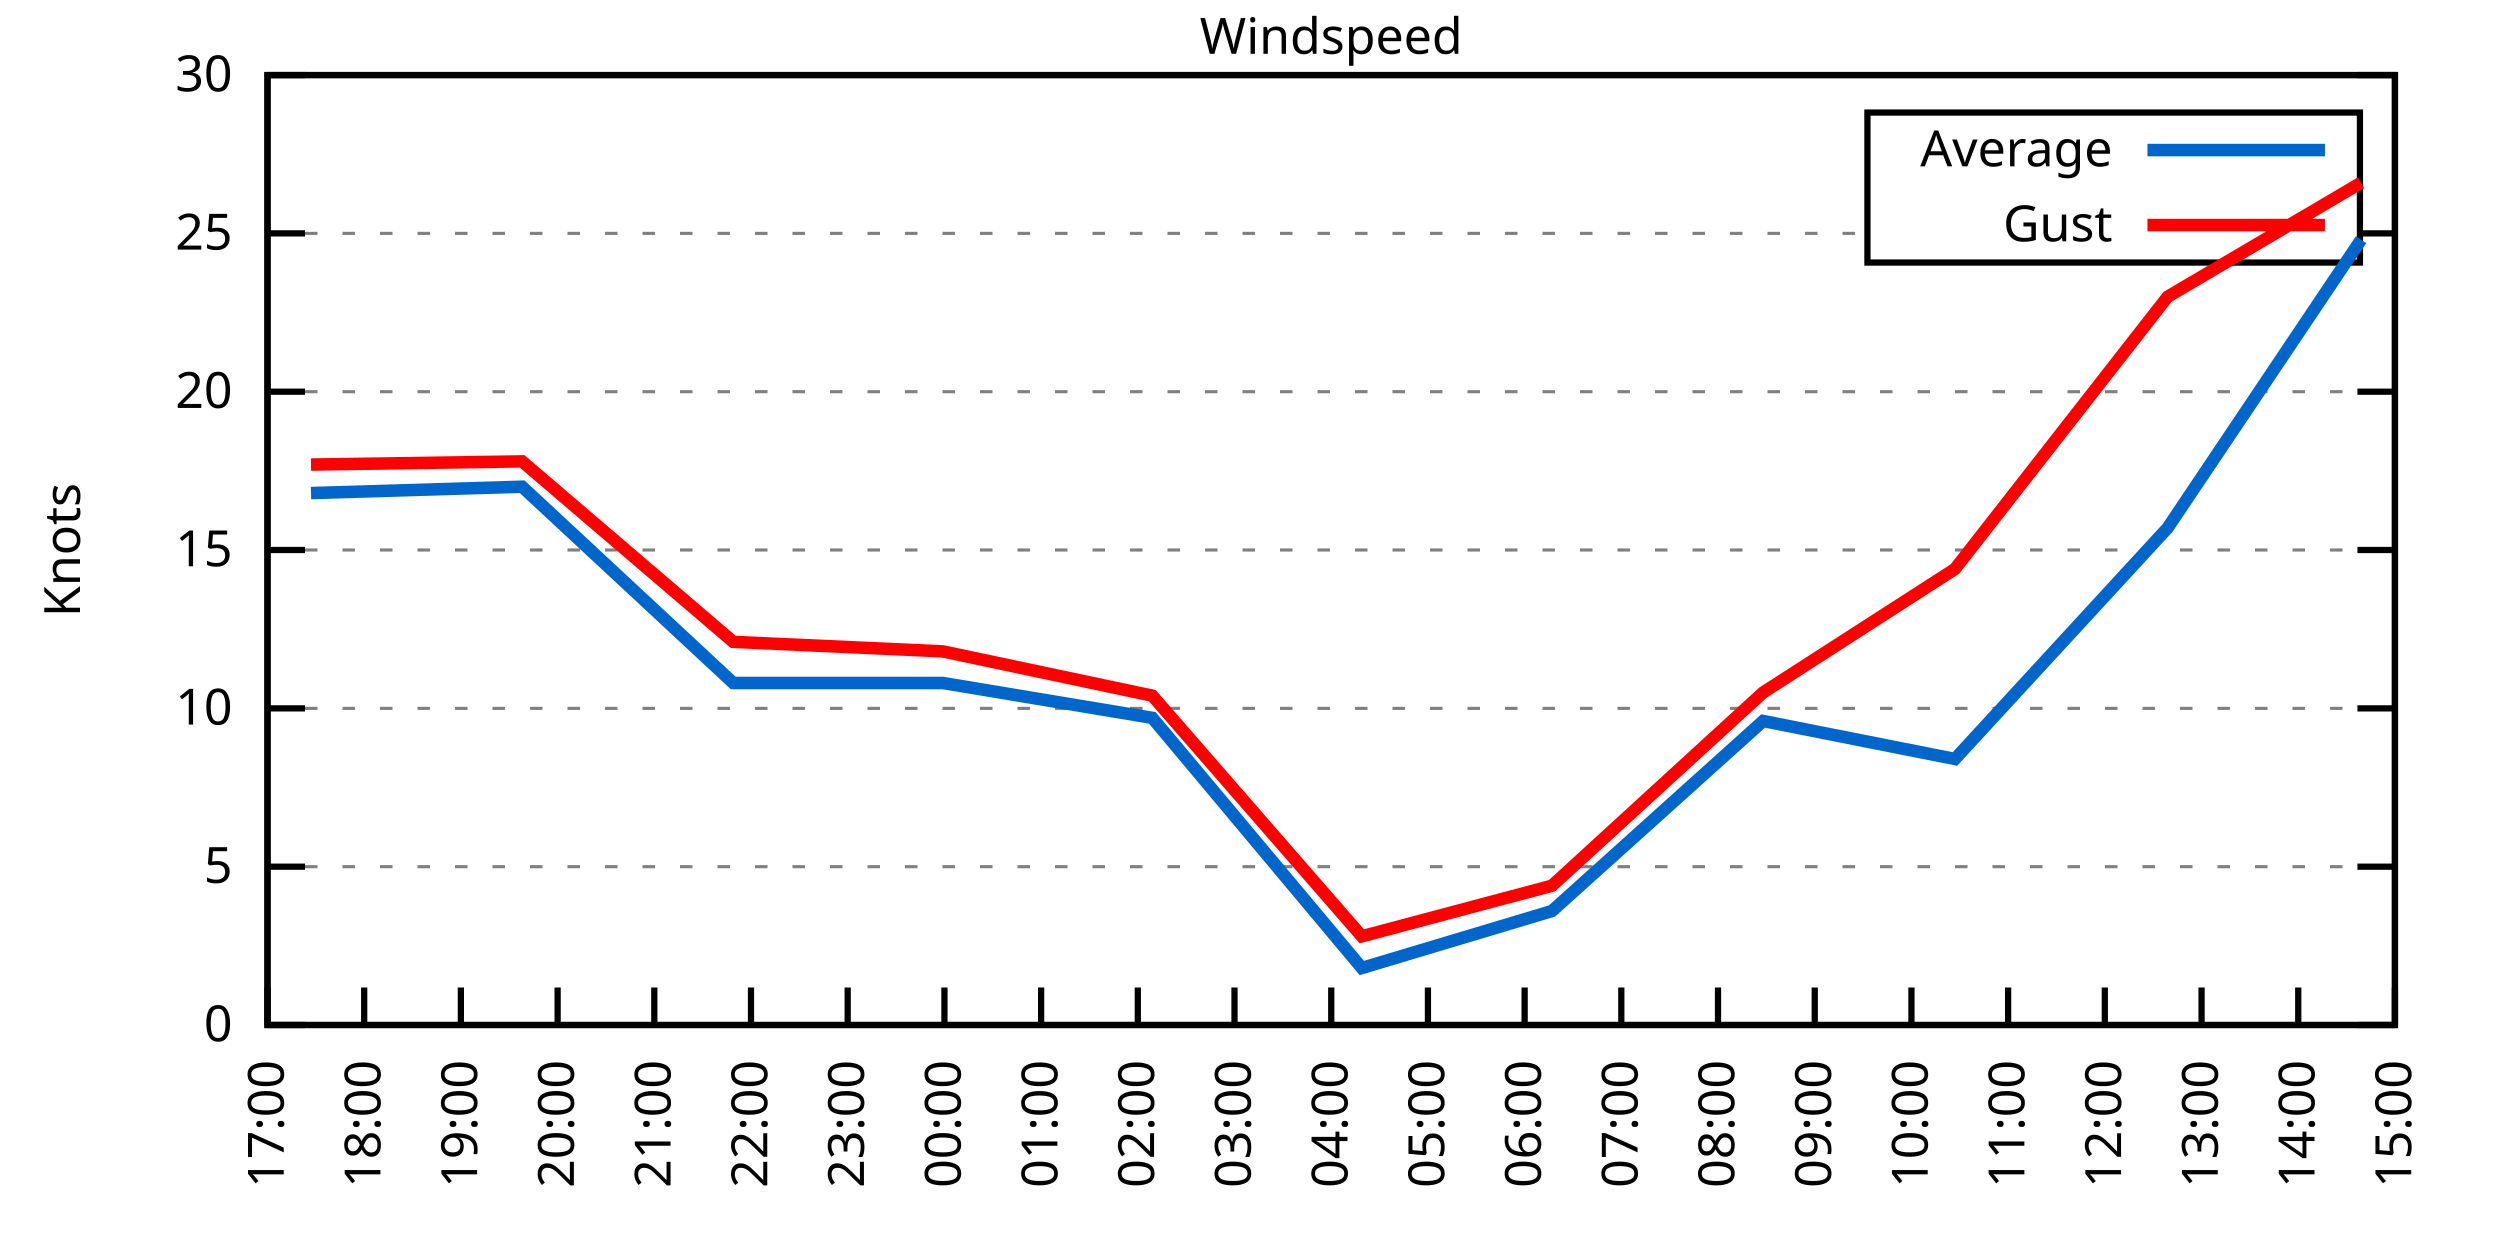
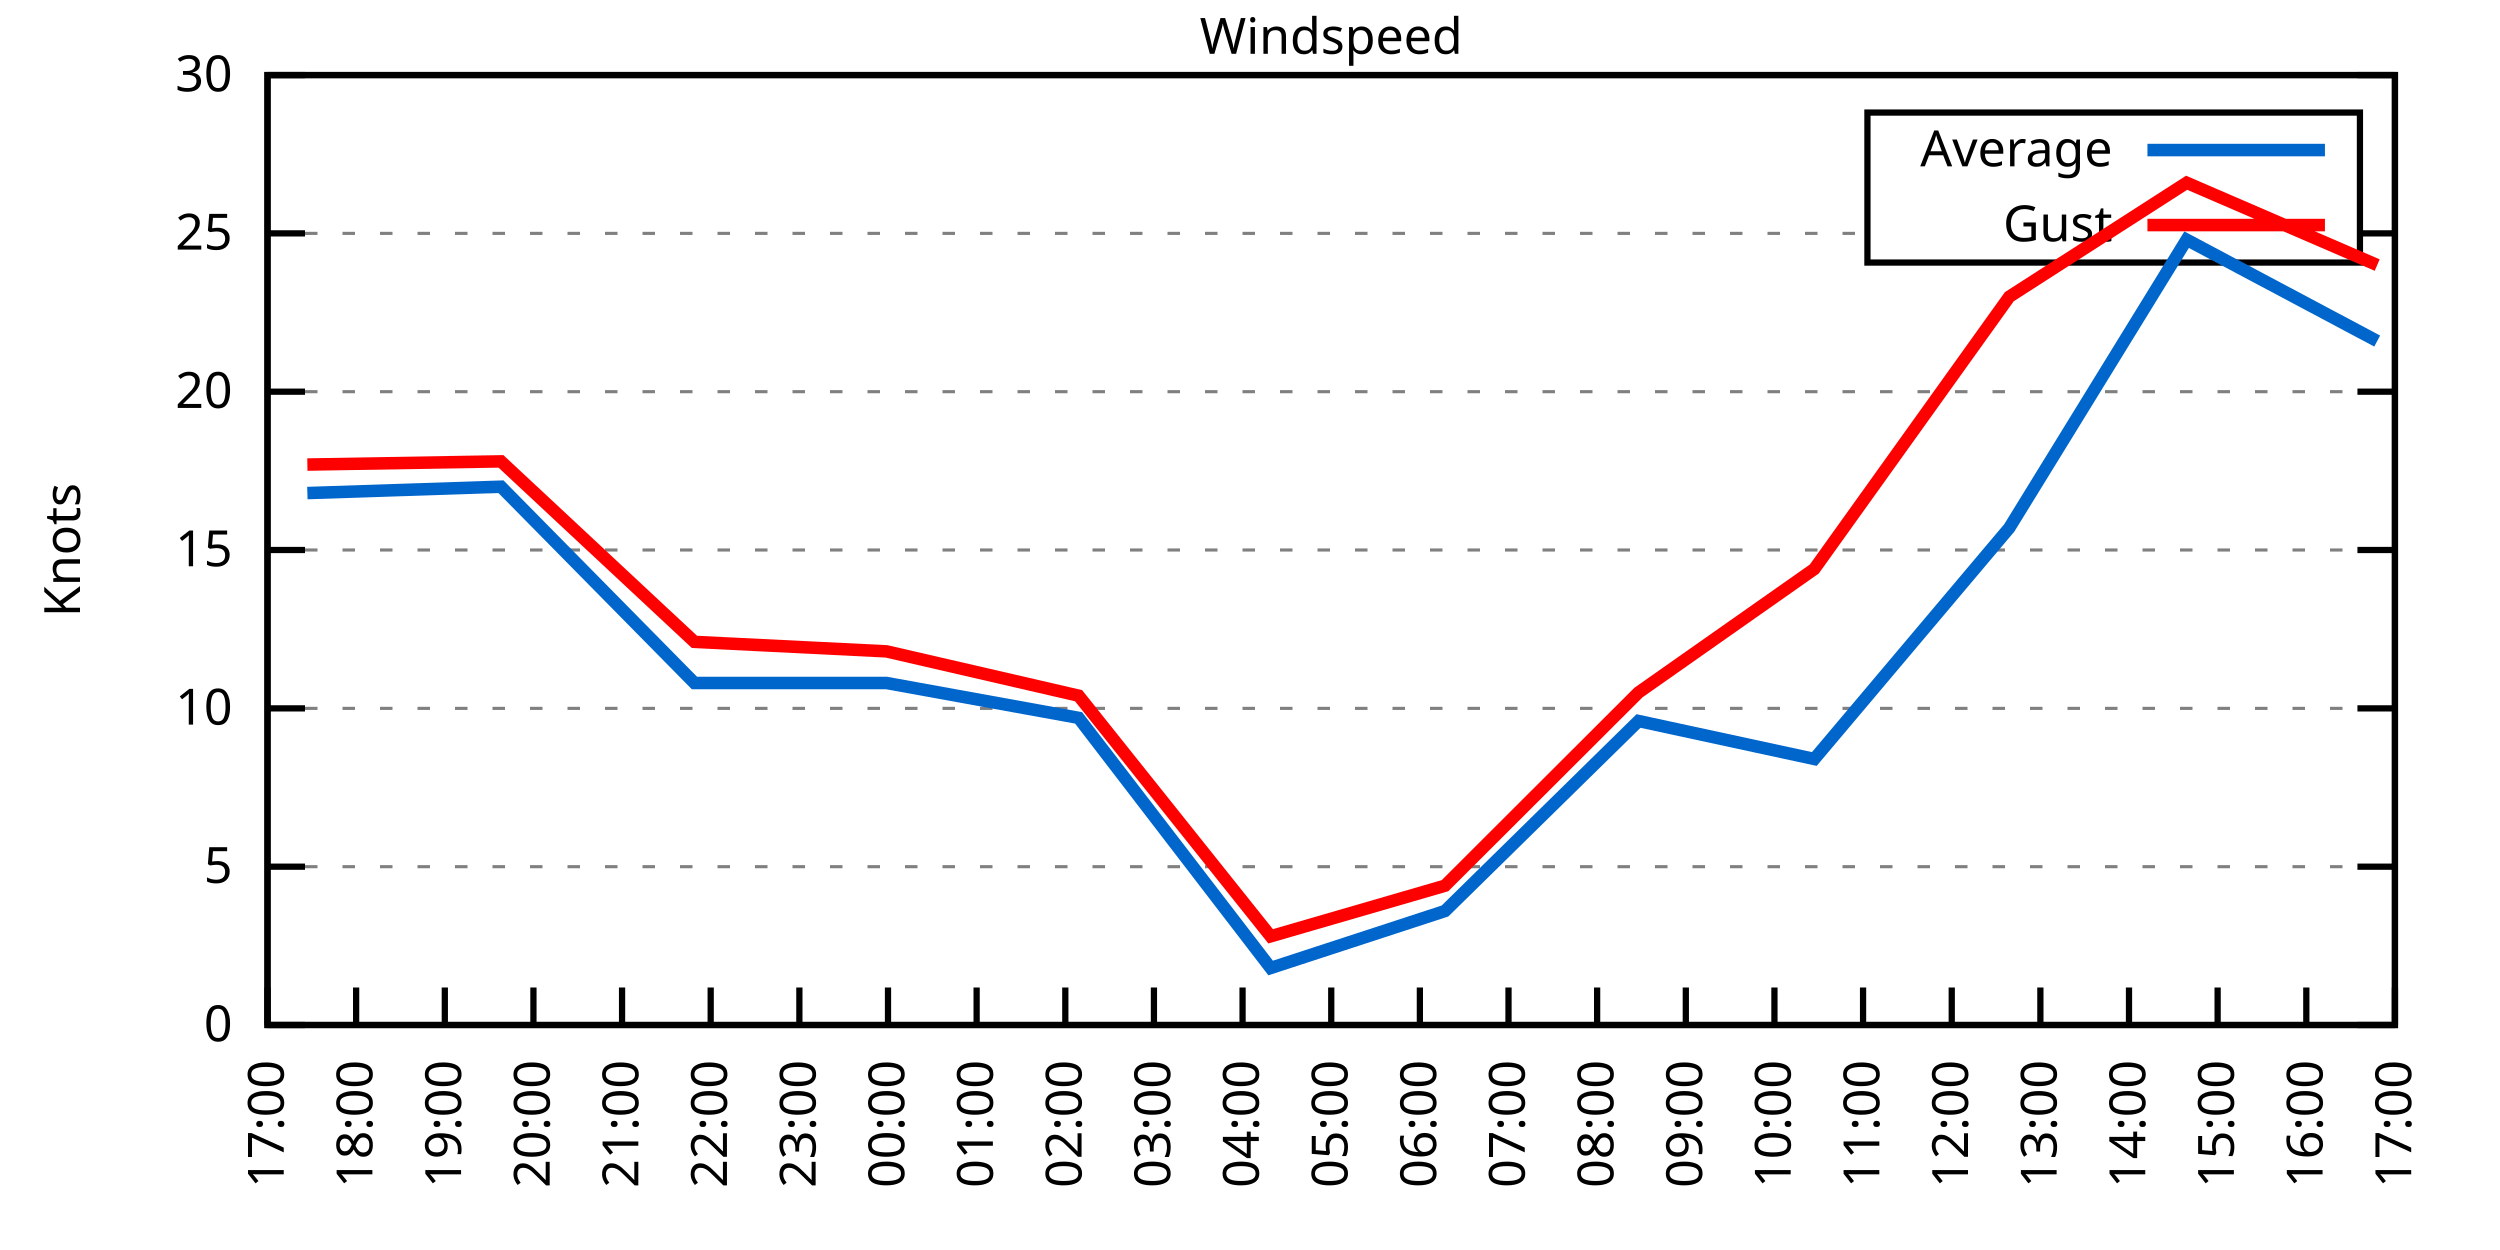
<svg xmlns="http://www.w3.org/2000/svg" xmlns:xlink="http://www.w3.org/1999/xlink" width="400" height="200" viewBox="0 0 400 200">
  <g id="gnuplot_canvas">
    <rect x="0" y="0" width="400" height="200" fill="none" />
    <defs>
      <circle id="gpDot" r="0.5" stroke-width="0.5" stroke="currentColor" />
      <path id="gpPt0" stroke-width="0.333" stroke="currentColor" d="M-1,0 h2 M0,-1 v2" />
      <path id="gpPt1" stroke-width="0.333" stroke="currentColor" d="M-1,-1 L1,1 M1,-1 L-1,1" />
      <path id="gpPt2" stroke-width="0.333" stroke="currentColor" d="M-1,0 L1,0 M0,-1 L0,1 M-1,-1 L1,1 M-1,1 L1,-1" />
      <rect id="gpPt3" stroke-width="0.333" stroke="currentColor" x="-1" y="-1" width="2" height="2" />
      <rect id="gpPt4" stroke-width="0.333" stroke="currentColor" fill="currentColor" x="-1" y="-1" width="2" height="2" />
      <circle id="gpPt5" stroke-width="0.333" stroke="currentColor" cx="0" cy="0" r="1" />
      <use xlink:href="#gpPt5" id="gpPt6" fill="currentColor" stroke="none" />
      <path id="gpPt7" stroke-width="0.333" stroke="currentColor" d="M0,-1.33 L-1.33,0.67 L1.33,0.67 z" />
      <use xlink:href="#gpPt7" id="gpPt8" fill="currentColor" stroke="none" />
      <use xlink:href="#gpPt7" id="gpPt9" stroke="currentColor" transform="rotate(180)" />
      <use xlink:href="#gpPt9" id="gpPt10" fill="currentColor" stroke="none" />
      <use xlink:href="#gpPt3" id="gpPt11" stroke="currentColor" transform="rotate(45)" />
      <use xlink:href="#gpPt11" id="gpPt12" fill="currentColor" stroke="none" />
      <path id="gpPt13" stroke-width="0.333" stroke="currentColor" d="M0,1.330 L1.265,0.411 L0.782,-1.067 L-0.782,-1.076 L-1.265,0.411 z" />
      <use xlink:href="#gpPt13" id="gpPt14" fill="currentColor" stroke="none" />
      <filter id="textbox" filterUnits="objectBoundingBox" x="0" y="0" height="1" width="1">
        <feFlood flood-color="white" flood-opacity="1" result="bgnd" />
        <feComposite in="SourceGraphic" in2="bgnd" operator="atop" />
      </filter>
      <filter id="greybox" filterUnits="objectBoundingBox" x="0" y="0" height="1" width="1">
        <feFlood flood-color="lightgrey" flood-opacity="1" result="grey" />
        <feComposite in="SourceGraphic" in2="grey" operator="atop" />
      </filter>
    </defs>
    <g fill="none" color="white" stroke="currentColor" stroke-width="1.00" stroke-linecap="butt" stroke-linejoin="miter">
</g>
    <g fill="none" color="black" stroke="currentColor" stroke-width="1.00" stroke-linecap="butt" stroke-linejoin="miter">
      <g stroke="none" shape-rendering="crispEdges">
        <polygon fill="rgb(255, 255, 255)" points="42.80,164.00 383.18,164.00 383.18,12.02 42.80,12.02 " />
      </g>
    </g>
    <g fill="none" color="black" stroke="currentColor" stroke-width="1.00" stroke-linecap="butt" stroke-linejoin="miter">
</g>
    <g fill="none" color="black" stroke="black" stroke-width="0.50" stroke-linecap="butt" stroke-linejoin="miter">
</g>
    <g fill="none" color="gray" stroke="currentColor" stroke-width="0.50" stroke-linecap="butt" stroke-linejoin="miter">
      <path stroke="gray" stroke-dasharray="2,4" class="gridline" d="M42.80,164.00 L383.19,164.00  " />
    </g>
    <g fill="none" color="gray" stroke="gray" stroke-width="1.00" stroke-linecap="butt" stroke-linejoin="miter">
</g>
    <g fill="none" color="black" stroke="currentColor" stroke-width="1.00" stroke-linecap="butt" stroke-linejoin="miter">
      <path stroke="black" d="M42.80,164.00 L48.80,164.00 M383.19,164.00 L377.19,164.00  " />
      <g transform="translate(37.20,166.60)" stroke="none" fill="black" font-family="Sans" font-size="8.00" text-anchor="end">
        <text>
          <tspan font-family="Sans"> 0</tspan>
        </text>
      </g>
    </g>
    <g fill="none" color="black" stroke="currentColor" stroke-width="1.00" stroke-linecap="butt" stroke-linejoin="miter">
</g>
    <g fill="none" color="black" stroke="black" stroke-width="0.50" stroke-linecap="butt" stroke-linejoin="miter">
</g>
    <g fill="none" color="gray" stroke="currentColor" stroke-width="0.50" stroke-linecap="butt" stroke-linejoin="miter">
      <path stroke="gray" stroke-dasharray="2,4" class="gridline" d="M42.80,138.67 L383.19,138.67  " />
    </g>
    <g fill="none" color="gray" stroke="gray" stroke-width="1.00" stroke-linecap="butt" stroke-linejoin="miter">
</g>
    <g fill="none" color="black" stroke="currentColor" stroke-width="1.00" stroke-linecap="butt" stroke-linejoin="miter">
      <path stroke="black" d="M42.80,138.67 L48.80,138.67 M383.19,138.67 L377.19,138.67  " />
      <g transform="translate(37.20,141.27)" stroke="none" fill="black" font-family="Sans" font-size="8.00" text-anchor="end">
        <text>
          <tspan font-family="Sans"> 5</tspan>
        </text>
      </g>
    </g>
    <g fill="none" color="black" stroke="currentColor" stroke-width="1.00" stroke-linecap="butt" stroke-linejoin="miter">
</g>
    <g fill="none" color="black" stroke="black" stroke-width="0.50" stroke-linecap="butt" stroke-linejoin="miter">
</g>
    <g fill="none" color="gray" stroke="currentColor" stroke-width="0.50" stroke-linecap="butt" stroke-linejoin="miter">
      <path stroke="gray" stroke-dasharray="2,4" class="gridline" d="M42.80,113.34 L383.19,113.34  " />
    </g>
    <g fill="none" color="gray" stroke="gray" stroke-width="1.00" stroke-linecap="butt" stroke-linejoin="miter">
</g>
    <g fill="none" color="black" stroke="currentColor" stroke-width="1.00" stroke-linecap="butt" stroke-linejoin="miter">
      <path stroke="black" d="M42.80,113.34 L48.80,113.34 M383.19,113.34 L377.19,113.34  " />
      <g transform="translate(37.20,115.94)" stroke="none" fill="black" font-family="Sans" font-size="8.00" text-anchor="end">
        <text>
          <tspan font-family="Sans"> 10</tspan>
        </text>
      </g>
    </g>
    <g fill="none" color="black" stroke="currentColor" stroke-width="1.00" stroke-linecap="butt" stroke-linejoin="miter">
</g>
    <g fill="none" color="black" stroke="black" stroke-width="0.50" stroke-linecap="butt" stroke-linejoin="miter">
</g>
    <g fill="none" color="gray" stroke="currentColor" stroke-width="0.50" stroke-linecap="butt" stroke-linejoin="miter">
      <path stroke="gray" stroke-dasharray="2,4" class="gridline" d="M42.80,88.00 L383.19,88.00  " />
    </g>
    <g fill="none" color="gray" stroke="gray" stroke-width="1.00" stroke-linecap="butt" stroke-linejoin="miter">
</g>
    <g fill="none" color="black" stroke="currentColor" stroke-width="1.00" stroke-linecap="butt" stroke-linejoin="miter">
      <path stroke="black" d="M42.80,88.00 L48.80,88.00 M383.19,88.00 L377.19,88.00  " />
      <g transform="translate(37.20,90.60)" stroke="none" fill="black" font-family="Sans" font-size="8.00" text-anchor="end">
        <text>
          <tspan font-family="Sans"> 15</tspan>
        </text>
      </g>
    </g>
    <g fill="none" color="black" stroke="currentColor" stroke-width="1.00" stroke-linecap="butt" stroke-linejoin="miter">
</g>
    <g fill="none" color="black" stroke="black" stroke-width="0.50" stroke-linecap="butt" stroke-linejoin="miter">
</g>
    <g fill="none" color="gray" stroke="currentColor" stroke-width="0.50" stroke-linecap="butt" stroke-linejoin="miter">
      <path stroke="gray" stroke-dasharray="2,4" class="gridline" d="M42.80,62.67 L383.19,62.67  " />
    </g>
    <g fill="none" color="gray" stroke="gray" stroke-width="1.00" stroke-linecap="butt" stroke-linejoin="miter">
</g>
    <g fill="none" color="black" stroke="currentColor" stroke-width="1.00" stroke-linecap="butt" stroke-linejoin="miter">
      <path stroke="black" d="M42.80,62.67 L48.80,62.67 M383.19,62.67 L377.19,62.67  " />
      <g transform="translate(37.20,65.27)" stroke="none" fill="black" font-family="Sans" font-size="8.00" text-anchor="end">
        <text>
          <tspan font-family="Sans"> 20</tspan>
        </text>
      </g>
    </g>
    <g fill="none" color="black" stroke="currentColor" stroke-width="1.00" stroke-linecap="butt" stroke-linejoin="miter">
</g>
    <g fill="none" color="black" stroke="black" stroke-width="0.50" stroke-linecap="butt" stroke-linejoin="miter">
</g>
    <g fill="none" color="gray" stroke="currentColor" stroke-width="0.50" stroke-linecap="butt" stroke-linejoin="miter">
      <path stroke="gray" stroke-dasharray="2,4" class="gridline" d="M42.80,37.34 L298.79,37.34 M377.59,37.34 L383.19,37.34  " />
    </g>
    <g fill="none" color="gray" stroke="gray" stroke-width="1.00" stroke-linecap="butt" stroke-linejoin="miter">
</g>
    <g fill="none" color="black" stroke="currentColor" stroke-width="1.00" stroke-linecap="butt" stroke-linejoin="miter">
      <path stroke="black" d="M42.80,37.34 L48.80,37.34 M383.19,37.34 L377.19,37.34  " />
      <g transform="translate(37.20,39.94)" stroke="none" fill="black" font-family="Sans" font-size="8.00" text-anchor="end">
        <text>
          <tspan font-family="Sans"> 25</tspan>
        </text>
      </g>
    </g>
    <g fill="none" color="black" stroke="currentColor" stroke-width="1.00" stroke-linecap="butt" stroke-linejoin="miter">
</g>
    <g fill="none" color="black" stroke="black" stroke-width="0.50" stroke-linecap="butt" stroke-linejoin="miter">
</g>
    <g fill="none" color="gray" stroke="currentColor" stroke-width="0.50" stroke-linecap="butt" stroke-linejoin="miter">
      <path stroke="gray" stroke-dasharray="2,4" class="gridline" d="M42.80,12.01 L383.19,12.01  " />
    </g>
    <g fill="none" color="gray" stroke="gray" stroke-width="1.00" stroke-linecap="butt" stroke-linejoin="miter">
</g>
    <g fill="none" color="black" stroke="currentColor" stroke-width="1.00" stroke-linecap="butt" stroke-linejoin="miter">
      <path stroke="black" d="M42.80,12.01 L48.80,12.01 M383.19,12.01 L377.19,12.01  " />
      <g transform="translate(37.20,14.61)" stroke="none" fill="black" font-family="Sans" font-size="8.00" text-anchor="end">
        <text>
          <tspan font-family="Sans"> 30</tspan>
        </text>
      </g>
    </g>
    <g fill="none" color="black" stroke="currentColor" stroke-width="1.00" stroke-linecap="butt" stroke-linejoin="miter">
      <path stroke="black" d="M42.80,164.00 L42.80,158.00  " />
      <g transform="translate(45.40,169.60) rotate(270.00)" stroke="none" fill="black" font-family="Sans" font-size="8.00" text-anchor="end">
        <text>
          <tspan font-family="Sans">17:00</tspan>
        </text>
      </g>
    </g>
    <g fill="none" color="black" stroke="currentColor" stroke-width="1.00" stroke-linecap="butt" stroke-linejoin="miter">
-       <path stroke="black" d="M58.27,164.00 L58.27,158.00  " />
-       <g transform="translate(60.87,169.60) rotate(270.00)" stroke="none" fill="black" font-family="Sans" font-size="8.00" text-anchor="end">
+       <path stroke="black" d="M56.98,164.00 L56.98,158.00  " />
+       <g transform="translate(59.58,169.60) rotate(270.00)" stroke="none" fill="black" font-family="Sans" font-size="8.00" text-anchor="end">
        <text>
          <tspan font-family="Sans">18:00</tspan>
        </text>
      </g>
    </g>
    <g fill="none" color="black" stroke="currentColor" stroke-width="1.00" stroke-linecap="butt" stroke-linejoin="miter">
-       <path stroke="black" d="M73.74,164.00 L73.74,158.00  " />
-       <g transform="translate(76.34,169.60) rotate(270.00)" stroke="none" fill="black" font-family="Sans" font-size="8.00" text-anchor="end">
+       <path stroke="black" d="M71.17,164.00 L71.17,158.00  " />
+       <g transform="translate(73.77,169.60) rotate(270.00)" stroke="none" fill="black" font-family="Sans" font-size="8.00" text-anchor="end">
        <text>
          <tspan font-family="Sans">19:00</tspan>
        </text>
      </g>
    </g>
    <g fill="none" color="black" stroke="currentColor" stroke-width="1.00" stroke-linecap="butt" stroke-linejoin="miter">
-       <path stroke="black" d="M89.22,164.00 L89.22,158.00  " />
-       <g transform="translate(91.82,169.60) rotate(270.00)" stroke="none" fill="black" font-family="Sans" font-size="8.00" text-anchor="end">
+       <path stroke="black" d="M85.35,164.00 L85.35,158.00  " />
+       <g transform="translate(87.95,169.60) rotate(270.00)" stroke="none" fill="black" font-family="Sans" font-size="8.00" text-anchor="end">
        <text>
          <tspan font-family="Sans">20:00</tspan>
        </text>
      </g>
    </g>
    <g fill="none" color="black" stroke="currentColor" stroke-width="1.00" stroke-linecap="butt" stroke-linejoin="miter">
-       <path stroke="black" d="M104.69,164.00 L104.69,158.00  " />
-       <g transform="translate(107.29,169.60) rotate(270.00)" stroke="none" fill="black" font-family="Sans" font-size="8.00" text-anchor="end">
+       <path stroke="black" d="M99.53,164.00 L99.53,158.00  " />
+       <g transform="translate(102.13,169.60) rotate(270.00)" stroke="none" fill="black" font-family="Sans" font-size="8.00" text-anchor="end">
        <text>
          <tspan font-family="Sans">21:00</tspan>
        </text>
      </g>
    </g>
    <g fill="none" color="black" stroke="currentColor" stroke-width="1.00" stroke-linecap="butt" stroke-linejoin="miter">
-       <path stroke="black" d="M120.16,164.00 L120.16,158.00  " />
-       <g transform="translate(122.76,169.60) rotate(270.00)" stroke="none" fill="black" font-family="Sans" font-size="8.00" text-anchor="end">
+       <path stroke="black" d="M113.71,164.00 L113.71,158.00  " />
+       <g transform="translate(116.31,169.60) rotate(270.00)" stroke="none" fill="black" font-family="Sans" font-size="8.00" text-anchor="end">
        <text>
          <tspan font-family="Sans">22:00</tspan>
        </text>
      </g>
    </g>
    <g fill="none" color="black" stroke="currentColor" stroke-width="1.00" stroke-linecap="butt" stroke-linejoin="miter">
-       <path stroke="black" d="M135.63,164.00 L135.63,158.00  " />
-       <g transform="translate(138.23,169.60) rotate(270.00)" stroke="none" fill="black" font-family="Sans" font-size="8.00" text-anchor="end">
+       <path stroke="black" d="M127.90,164.00 L127.90,158.00  " />
+       <g transform="translate(130.50,169.60) rotate(270.00)" stroke="none" fill="black" font-family="Sans" font-size="8.00" text-anchor="end">
        <text>
          <tspan font-family="Sans">23:00</tspan>
        </text>
      </g>
    </g>
    <g fill="none" color="black" stroke="currentColor" stroke-width="1.00" stroke-linecap="butt" stroke-linejoin="miter">
-       <path stroke="black" d="M151.11,164.00 L151.11,158.00  " />
-       <g transform="translate(153.71,169.60) rotate(270.00)" stroke="none" fill="black" font-family="Sans" font-size="8.00" text-anchor="end">
+       <path stroke="black" d="M142.08,164.00 L142.08,158.00  " />
+       <g transform="translate(144.68,169.60) rotate(270.00)" stroke="none" fill="black" font-family="Sans" font-size="8.00" text-anchor="end">
        <text>
          <tspan font-family="Sans">00:00</tspan>
        </text>
      </g>
    </g>
    <g fill="none" color="black" stroke="currentColor" stroke-width="1.00" stroke-linecap="butt" stroke-linejoin="miter">
-       <path stroke="black" d="M166.58,164.00 L166.58,158.00  " />
-       <g transform="translate(169.18,169.60) rotate(270.00)" stroke="none" fill="black" font-family="Sans" font-size="8.00" text-anchor="end">
+       <path stroke="black" d="M156.26,164.00 L156.26,158.00  " />
+       <g transform="translate(158.86,169.60) rotate(270.00)" stroke="none" fill="black" font-family="Sans" font-size="8.00" text-anchor="end">
        <text>
          <tspan font-family="Sans">01:00</tspan>
        </text>
      </g>
    </g>
    <g fill="none" color="black" stroke="currentColor" stroke-width="1.00" stroke-linecap="butt" stroke-linejoin="miter">
-       <path stroke="black" d="M182.05,164.00 L182.05,158.00  " />
-       <g transform="translate(184.65,169.60) rotate(270.00)" stroke="none" fill="black" font-family="Sans" font-size="8.00" text-anchor="end">
+       <path stroke="black" d="M170.45,164.00 L170.45,158.00  " />
+       <g transform="translate(173.05,169.60) rotate(270.00)" stroke="none" fill="black" font-family="Sans" font-size="8.00" text-anchor="end">
        <text>
          <tspan font-family="Sans">02:00</tspan>
        </text>
      </g>
    </g>
    <g fill="none" color="black" stroke="currentColor" stroke-width="1.00" stroke-linecap="butt" stroke-linejoin="miter">
-       <path stroke="black" d="M197.52,164.00 L197.52,158.00  " />
-       <g transform="translate(200.12,169.60) rotate(270.00)" stroke="none" fill="black" font-family="Sans" font-size="8.00" text-anchor="end">
+       <path stroke="black" d="M184.63,164.00 L184.63,158.00  " />
+       <g transform="translate(187.23,169.60) rotate(270.00)" stroke="none" fill="black" font-family="Sans" font-size="8.00" text-anchor="end">
        <text>
          <tspan font-family="Sans">03:00</tspan>
+         </text>
+       </g>
+     </g>
+     <g fill="none" color="black" stroke="currentColor" stroke-width="1.00" stroke-linecap="butt" stroke-linejoin="miter">
+       <path stroke="black" d="M198.81,164.00 L198.81,158.00  " />
+       <g transform="translate(201.41,169.60) rotate(270.00)" stroke="none" fill="black" font-family="Sans" font-size="8.00" text-anchor="end">
+         <text>
+           <tspan font-family="Sans">04:00</tspan>
        </text>
      </g>
    </g>
    <g fill="none" color="black" stroke="currentColor" stroke-width="1.00" stroke-linecap="butt" stroke-linejoin="miter">
      <path stroke="black" d="M213.00,164.00 L213.00,158.00  " />
      <g transform="translate(215.60,169.60) rotate(270.00)" stroke="none" fill="black" font-family="Sans" font-size="8.00" text-anchor="end">
        <text>
-           <tspan font-family="Sans">04:00</tspan>
-         </text>
-       </g>
-     </g>
-     <g fill="none" color="black" stroke="currentColor" stroke-width="1.00" stroke-linecap="butt" stroke-linejoin="miter">
-       <path stroke="black" d="M228.47,164.00 L228.47,158.00  " />
-       <g transform="translate(231.07,169.60) rotate(270.00)" stroke="none" fill="black" font-family="Sans" font-size="8.00" text-anchor="end">
-         <text>
          <tspan font-family="Sans">05:00</tspan>
        </text>
      </g>
    </g>
    <g fill="none" color="black" stroke="currentColor" stroke-width="1.00" stroke-linecap="butt" stroke-linejoin="miter">
-       <path stroke="black" d="M243.94,164.00 L243.94,158.00  " />
-       <g transform="translate(246.54,169.60) rotate(270.00)" stroke="none" fill="black" font-family="Sans" font-size="8.00" text-anchor="end">
+       <path stroke="black" d="M227.18,164.00 L227.18,158.00  " />
+       <g transform="translate(229.78,169.60) rotate(270.00)" stroke="none" fill="black" font-family="Sans" font-size="8.00" text-anchor="end">
        <text>
          <tspan font-family="Sans">06:00</tspan>
        </text>
      </g>
    </g>
    <g fill="none" color="black" stroke="currentColor" stroke-width="1.00" stroke-linecap="butt" stroke-linejoin="miter">
-       <path stroke="black" d="M259.41,164.00 L259.41,158.00  " />
-       <g transform="translate(262.01,169.60) rotate(270.00)" stroke="none" fill="black" font-family="Sans" font-size="8.00" text-anchor="end">
+       <path stroke="black" d="M241.36,164.00 L241.36,158.00  " />
+       <g transform="translate(243.96,169.60) rotate(270.00)" stroke="none" fill="black" font-family="Sans" font-size="8.00" text-anchor="end">
        <text>
          <tspan font-family="Sans">07:00</tspan>
        </text>
      </g>
    </g>
    <g fill="none" color="black" stroke="currentColor" stroke-width="1.00" stroke-linecap="butt" stroke-linejoin="miter">
-       <path stroke="black" d="M274.88,164.00 L274.88,158.00  " />
-       <g transform="translate(277.48,169.60) rotate(270.00)" stroke="none" fill="black" font-family="Sans" font-size="8.00" text-anchor="end">
+       <path stroke="black" d="M255.54,164.00 L255.54,158.00  " />
+       <g transform="translate(258.14,169.60) rotate(270.00)" stroke="none" fill="black" font-family="Sans" font-size="8.00" text-anchor="end">
        <text>
          <tspan font-family="Sans">08:00</tspan>
        </text>
      </g>
    </g>
    <g fill="none" color="black" stroke="currentColor" stroke-width="1.00" stroke-linecap="butt" stroke-linejoin="miter">
-       <path stroke="black" d="M290.36,164.00 L290.36,158.00  " />
-       <g transform="translate(292.96,169.60) rotate(270.00)" stroke="none" fill="black" font-family="Sans" font-size="8.00" text-anchor="end">
+       <path stroke="black" d="M269.73,164.00 L269.73,158.00  " />
+       <g transform="translate(272.33,169.60) rotate(270.00)" stroke="none" fill="black" font-family="Sans" font-size="8.00" text-anchor="end">
        <text>
          <tspan font-family="Sans">09:00</tspan>
        </text>
      </g>
    </g>
    <g fill="none" color="black" stroke="currentColor" stroke-width="1.00" stroke-linecap="butt" stroke-linejoin="miter">
-       <path stroke="black" d="M305.83,164.00 L305.83,158.00  " />
-       <g transform="translate(308.43,169.60) rotate(270.00)" stroke="none" fill="black" font-family="Sans" font-size="8.00" text-anchor="end">
+       <path stroke="black" d="M283.91,164.00 L283.91,158.00  " />
+       <g transform="translate(286.51,169.60) rotate(270.00)" stroke="none" fill="black" font-family="Sans" font-size="8.00" text-anchor="end">
        <text>
          <tspan font-family="Sans">10:00</tspan>
        </text>
      </g>
    </g>
    <g fill="none" color="black" stroke="currentColor" stroke-width="1.00" stroke-linecap="butt" stroke-linejoin="miter">
-       <path stroke="black" d="M321.30,164.00 L321.30,158.00  " />
-       <g transform="translate(323.90,169.60) rotate(270.00)" stroke="none" fill="black" font-family="Sans" font-size="8.00" text-anchor="end">
+       <path stroke="black" d="M298.09,164.00 L298.09,158.00  " />
+       <g transform="translate(300.69,169.60) rotate(270.00)" stroke="none" fill="black" font-family="Sans" font-size="8.00" text-anchor="end">
        <text>
          <tspan font-family="Sans">11:00</tspan>
        </text>
      </g>
    </g>
    <g fill="none" color="black" stroke="currentColor" stroke-width="1.00" stroke-linecap="butt" stroke-linejoin="miter">
-       <path stroke="black" d="M336.77,164.00 L336.77,158.00  " />
-       <g transform="translate(339.37,169.60) rotate(270.00)" stroke="none" fill="black" font-family="Sans" font-size="8.00" text-anchor="end">
+       <path stroke="black" d="M312.28,164.00 L312.28,158.00  " />
+       <g transform="translate(314.88,169.60) rotate(270.00)" stroke="none" fill="black" font-family="Sans" font-size="8.00" text-anchor="end">
        <text>
          <tspan font-family="Sans">12:00</tspan>
        </text>
      </g>
    </g>
    <g fill="none" color="black" stroke="currentColor" stroke-width="1.00" stroke-linecap="butt" stroke-linejoin="miter">
-       <path stroke="black" d="M352.25,164.00 L352.25,158.00  " />
-       <g transform="translate(354.85,169.60) rotate(270.00)" stroke="none" fill="black" font-family="Sans" font-size="8.00" text-anchor="end">
+       <path stroke="black" d="M326.46,164.00 L326.46,158.00  " />
+       <g transform="translate(329.06,169.60) rotate(270.00)" stroke="none" fill="black" font-family="Sans" font-size="8.00" text-anchor="end">
        <text>
          <tspan font-family="Sans">13:00</tspan>
        </text>
      </g>
    </g>
    <g fill="none" color="black" stroke="currentColor" stroke-width="1.00" stroke-linecap="butt" stroke-linejoin="miter">
-       <path stroke="black" d="M367.72,164.00 L367.72,158.00  " />
-       <g transform="translate(370.32,169.60) rotate(270.00)" stroke="none" fill="black" font-family="Sans" font-size="8.00" text-anchor="end">
+       <path stroke="black" d="M340.64,164.00 L340.64,158.00  " />
+       <g transform="translate(343.24,169.60) rotate(270.00)" stroke="none" fill="black" font-family="Sans" font-size="8.00" text-anchor="end">
        <text>
          <tspan font-family="Sans">14:00</tspan>
+         </text>
+       </g>
+     </g>
+     <g fill="none" color="black" stroke="currentColor" stroke-width="1.00" stroke-linecap="butt" stroke-linejoin="miter">
+       <path stroke="black" d="M354.82,164.00 L354.82,158.00  " />
+       <g transform="translate(357.42,169.60) rotate(270.00)" stroke="none" fill="black" font-family="Sans" font-size="8.00" text-anchor="end">
+         <text>
+           <tspan font-family="Sans">15:00</tspan>
+         </text>
+       </g>
+     </g>
+     <g fill="none" color="black" stroke="currentColor" stroke-width="1.00" stroke-linecap="butt" stroke-linejoin="miter">
+       <path stroke="black" d="M369.01,164.00 L369.01,158.00  " />
+       <g transform="translate(371.61,169.60) rotate(270.00)" stroke="none" fill="black" font-family="Sans" font-size="8.00" text-anchor="end">
+         <text>
+           <tspan font-family="Sans">16:00</tspan>
        </text>
      </g>
    </g>
    <g fill="none" color="black" stroke="currentColor" stroke-width="1.00" stroke-linecap="butt" stroke-linejoin="miter">
      <path stroke="black" d="M383.19,164.00 L383.19,158.00  " />
      <g transform="translate(385.79,169.60) rotate(270.00)" stroke="none" fill="black" font-family="Sans" font-size="8.00" text-anchor="end">
        <text>
-           <tspan font-family="Sans">15:00</tspan>
+           <tspan font-family="Sans">17:00</tspan>
        </text>
      </g>
    </g>
    <g fill="none" color="black" stroke="currentColor" stroke-width="1.00" stroke-linecap="butt" stroke-linejoin="miter">
</g>
    <g fill="none" color="black" stroke="currentColor" stroke-width="1.00" stroke-linecap="butt" stroke-linejoin="miter">
      <path stroke="black" d="M42.80,12.01 L42.80,164.00 L383.19,164.00 L383.19,12.01 L42.80,12.01 Z  " />
    </g>
    <g fill="none" color="black" stroke="currentColor" stroke-width="1.00" stroke-linecap="butt" stroke-linejoin="miter">
</g>
    <g fill="none" color="black" stroke="currentColor" stroke-width="1.00" stroke-linecap="butt" stroke-linejoin="miter">
      <path stroke="black" d="M298.79,42.01 L298.79,18.01 L377.59,18.01 L377.59,42.01 L298.79,42.01 Z  " />
    </g>
    <g id="Windspeed_plot_1">
      <g fill="none" color="white" stroke="black" stroke-width="2.00" stroke-linecap="butt" stroke-linejoin="miter">
</g>
      <g fill="none" color="black" stroke="currentColor" stroke-width="2.00" stroke-linecap="butt" stroke-linejoin="miter">
        <g transform="translate(337.99,26.61)" stroke="none" fill="black" font-family="Sans" font-size="8.00" text-anchor="end">
          <text>
            <tspan font-family="Sans">Average</tspan>
          </text>
        </g>
      </g>
      <g fill="none" color="black" stroke="currentColor" stroke-width="2.00" stroke-linecap="butt" stroke-linejoin="miter">
-         <path stroke="rgb(  0, 102, 204)" d="M343.59,24.01 L371.99,24.01 M49.76,78.89 L83.54,77.87 L117.32,109.28 L150.85,109.28 L184.37,114.86 L217.89,154.88   L248.32,145.76 L282.10,115.36 L312.79,121.44 L346.83,84.46 L377.77,38.35  " />
+         <path stroke="rgb(  0, 102, 204)" d="M343.59,24.01 L371.99,24.01 M49.18,78.89 L80.15,77.87 L111.11,109.28 L141.84,109.28 L172.57,114.86 L203.30,154.88   L231.20,145.76 L262.16,115.36 L290.29,121.44 L321.49,84.46 L349.86,38.35 L380.35,54.57  " />
      </g>
    </g>
    <g id="Windspeed_plot_2">
      <g fill="none" color="black" stroke="currentColor" stroke-width="2.00" stroke-linecap="butt" stroke-linejoin="miter">
        <g transform="translate(337.99,38.61)" stroke="none" fill="black" font-family="Sans" font-size="8.00" text-anchor="end">
          <text>
            <tspan font-family="Sans">Gust</tspan>
          </text>
        </g>
      </g>
      <g fill="none" color="black" stroke="currentColor" stroke-width="2.00" stroke-linecap="butt" stroke-linejoin="miter">
-         <path stroke="rgb(255,   0,   0)" d="M343.59,36.01 L371.99,36.01 M49.76,74.33 L83.54,73.82 L117.32,102.70 L150.85,104.22 L184.37,111.31 L217.89,149.81   L248.32,141.71 L282.10,110.80 L312.79,91.04 L346.83,47.47 L377.77,29.24  " />
+         <path stroke="rgb(255,   0,   0)" d="M343.59,36.01 L371.99,36.01 M49.18,74.33 L80.15,73.82 L111.11,102.70 L141.84,104.22 L172.57,111.31 L203.30,149.81   L231.20,141.71 L262.16,110.80 L290.29,91.04 L321.49,47.47 L349.86,29.24 L380.35,42.41  " />
      </g>
    </g>
    <g fill="none" color="black" stroke="currentColor" stroke-width="2.00" stroke-linecap="butt" stroke-linejoin="miter">
</g>
    <g fill="none" color="black" stroke="black" stroke-width="1.00" stroke-linecap="butt" stroke-linejoin="miter">
</g>
    <g fill="none" color="black" stroke="currentColor" stroke-width="1.00" stroke-linecap="butt" stroke-linejoin="miter">
      <path stroke="black" d="M42.80,12.01 L42.80,164.00 L383.19,164.00 L383.19,12.01 L42.80,12.01 Z  " />
      <g transform="translate(12.80,88.01) rotate(270.00)" stroke="none" fill="black" font-family="Sans" font-size="8.00" text-anchor="middle">
        <text>
          <tspan font-family="Sans">Knots</tspan>
        </text>
      </g>
    </g>
    <g fill="none" color="black" stroke="currentColor" stroke-width="1.00" stroke-linecap="butt" stroke-linejoin="miter">
</g>
    <g fill="none" color="black" stroke="currentColor" stroke-width="1.00" stroke-linecap="butt" stroke-linejoin="miter">
      <g transform="translate(212.99,8.61)" stroke="none" fill="black" font-family="Sans" font-size="8.00" text-anchor="middle">
        <text>
          <tspan font-family="Sans">Windspeed</tspan>
        </text>
      </g>
    </g>
    <g fill="none" color="black" stroke="currentColor" stroke-width="1.00" stroke-linecap="butt" stroke-linejoin="miter">
</g>
  </g>
</svg>
